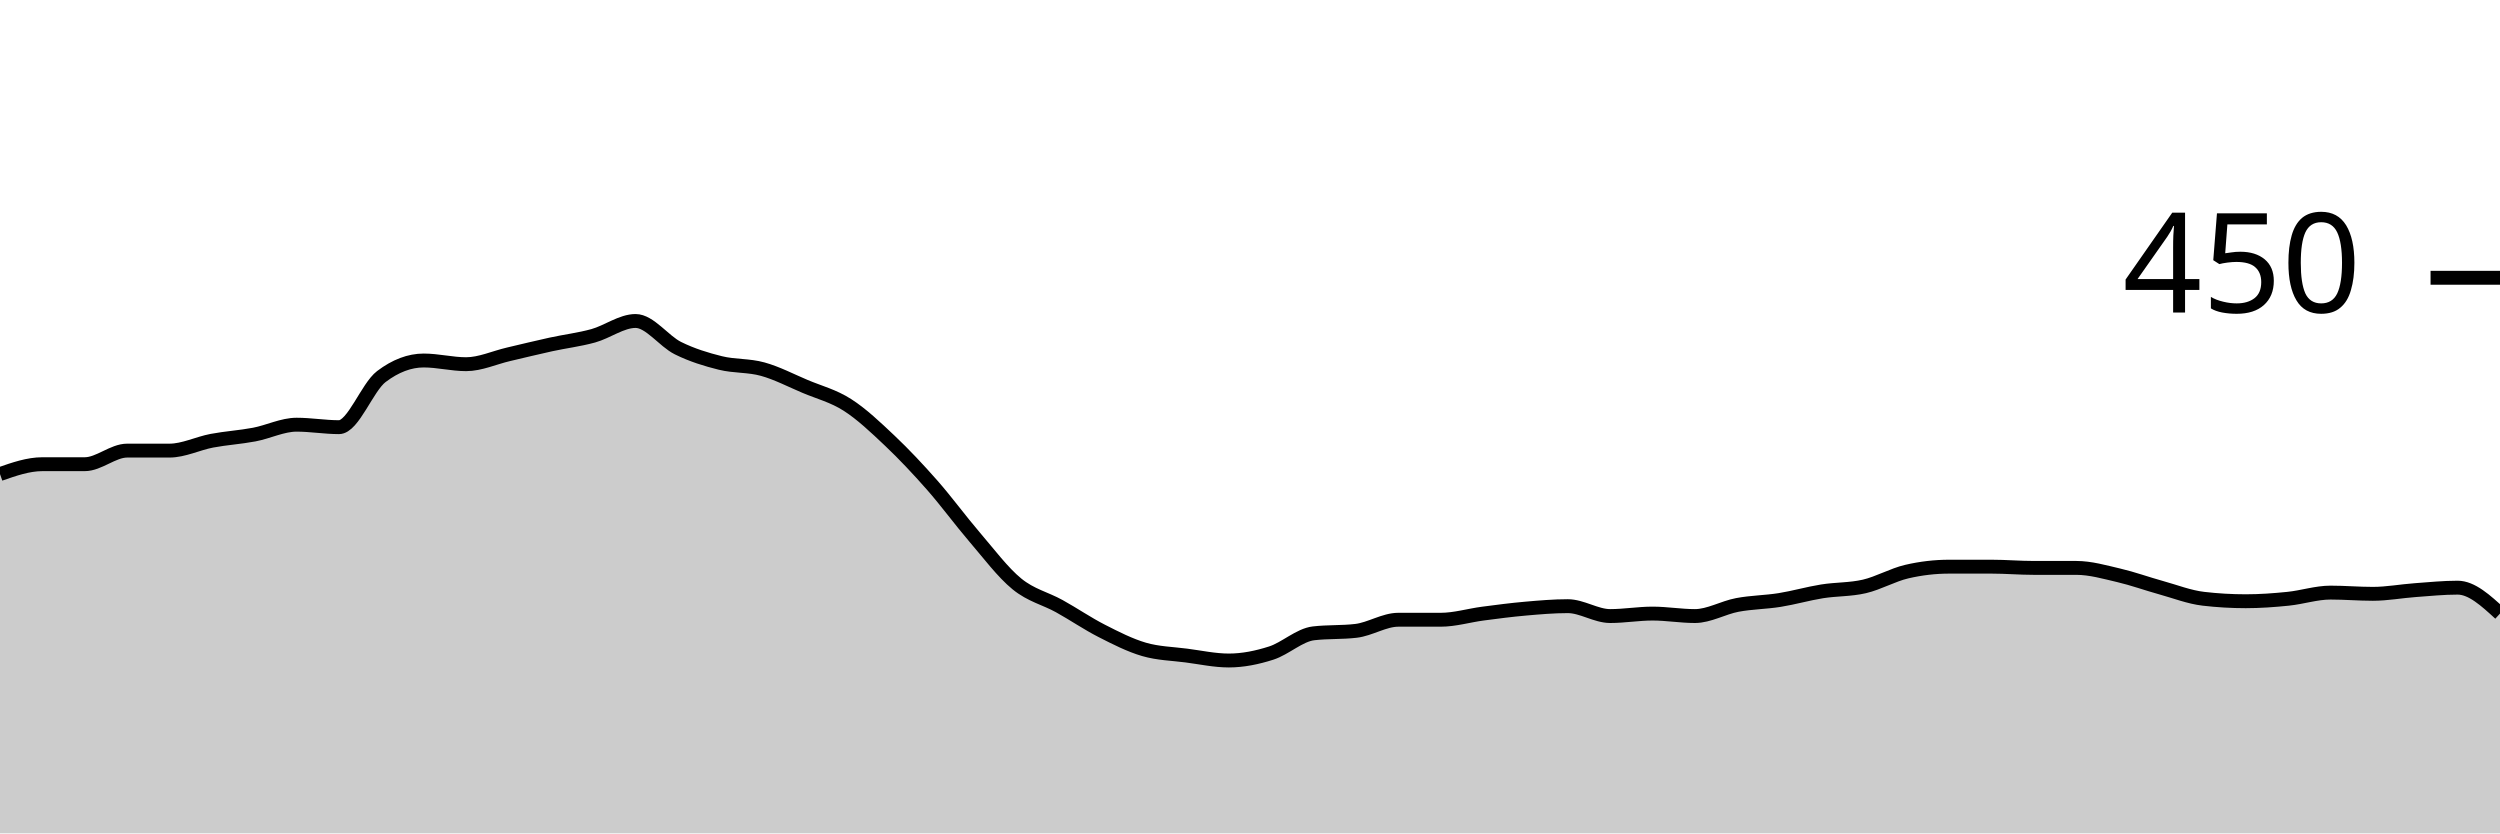
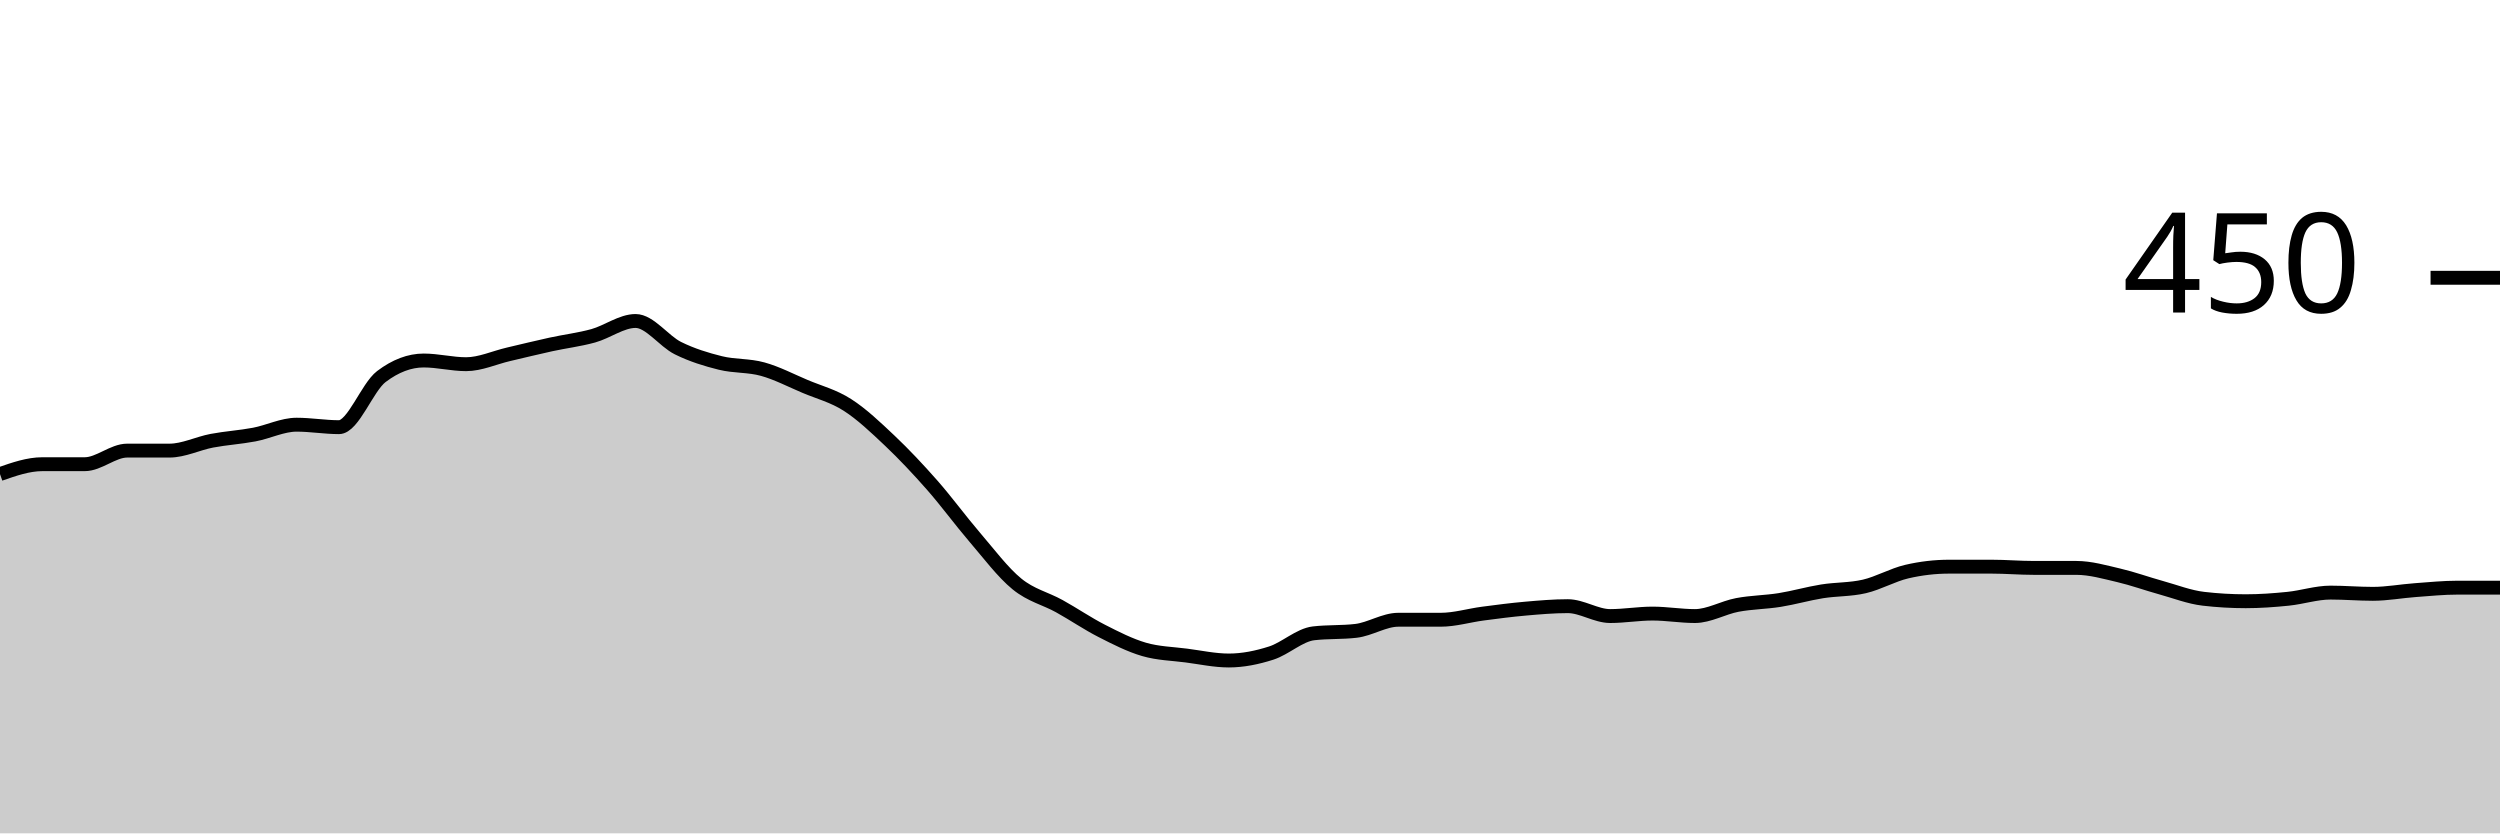
<svg xmlns="http://www.w3.org/2000/svg" viewBox="0 0 180 60">
  <g transform="translate(0,20)">
-     <path class="area" fill="rgba(0, 0, 0, 0.2)" d="M0,14.133C1.017,13.778,2.034,13.422,3.051,13.422C4.068,13.422,5.085,13.422,6.102,13.422C7.119,13.422,8.136,12.444,9.153,12.444C10.169,12.444,11.186,12.444,12.203,12.444C13.22,12.444,14.237,11.926,15.254,11.733C16.271,11.541,17.288,11.481,18.305,11.289C19.322,11.096,20.339,10.578,21.356,10.578C22.373,10.578,23.39,10.756,24.407,10.756C25.424,10.756,26.441,7.881,27.458,7.111C28.475,6.341,29.492,5.956,30.508,5.956C31.525,5.956,32.542,6.222,33.559,6.222C34.576,6.222,35.593,5.748,36.61,5.511C37.627,5.274,38.644,5.022,39.661,4.8C40.678,4.578,41.695,4.459,42.712,4.178C43.729,3.896,44.746,3.111,45.763,3.111C46.78,3.111,47.797,4.563,48.814,5.067C49.831,5.57,50.847,5.881,51.864,6.133C52.881,6.385,53.898,6.296,54.915,6.578C55.932,6.859,56.949,7.393,57.966,7.822C58.983,8.252,60,8.504,61.017,9.156C62.034,9.807,63.051,10.77,64.068,11.733C65.085,12.696,66.102,13.778,67.119,14.933C68.136,16.089,69.153,17.481,70.169,18.667C71.186,19.852,72.203,21.215,73.22,22.044C74.237,22.874,75.254,23.081,76.271,23.644C77.288,24.207,78.305,24.904,79.322,25.422C80.339,25.941,81.356,26.459,82.373,26.756C83.39,27.052,84.407,27.067,85.424,27.2C86.441,27.333,87.458,27.556,88.475,27.556C89.492,27.556,90.508,27.348,91.525,27.022C92.542,26.696,93.559,25.719,94.576,25.6C95.593,25.481,96.61,25.541,97.627,25.422C98.644,25.304,99.661,24.622,100.678,24.622C101.695,24.622,102.712,24.622,103.729,24.622C104.746,24.622,105.763,24.311,106.78,24.178C107.797,24.044,108.814,23.911,109.831,23.822C110.847,23.733,111.864,23.644,112.881,23.644C113.898,23.644,114.915,24.356,115.932,24.356C116.949,24.356,117.966,24.178,118.983,24.178C120,24.178,121.017,24.356,122.034,24.356C123.051,24.356,124.068,23.748,125.085,23.556C126.102,23.363,127.119,23.363,128.136,23.2C129.153,23.037,130.169,22.741,131.186,22.578C132.203,22.415,133.22,22.459,134.237,22.222C135.254,21.985,136.271,21.393,137.288,21.156C138.305,20.919,139.322,20.8,140.339,20.8C141.356,20.8,142.373,20.8,143.39,20.8C144.407,20.8,145.424,20.889,146.441,20.889C147.458,20.889,148.475,20.889,149.492,20.889C150.508,20.889,151.525,21.185,152.542,21.422C153.559,21.659,154.576,22.03,155.593,22.311C156.61,22.593,157.627,22.993,158.644,23.111C159.661,23.23,160.678,23.289,161.695,23.289C162.712,23.289,163.729,23.215,164.746,23.111C165.763,23.007,166.78,22.667,167.797,22.667C168.814,22.667,169.831,22.756,170.847,22.756C171.864,22.756,172.881,22.563,173.898,22.489C174.915,22.415,175.932,22.311,176.949,22.311C177.966,22.311,178.983,23.244,180,24.178L180,40C178.983,40,177.966,40,176.949,40C175.932,40,174.915,40,173.898,40C172.881,40,171.864,40,170.847,40C169.831,40,168.814,40,167.797,40C166.78,40,165.763,40,164.746,40C163.729,40,162.712,40,161.695,40C160.678,40,159.661,40,158.644,40C157.627,40,156.61,40,155.593,40C154.576,40,153.559,40,152.542,40C151.525,40,150.508,40,149.492,40C148.475,40,147.458,40,146.441,40C145.424,40,144.407,40,143.39,40C142.373,40,141.356,40,140.339,40C139.322,40,138.305,40,137.288,40C136.271,40,135.254,40,134.237,40C133.22,40,132.203,40,131.186,40C130.169,40,129.153,40,128.136,40C127.119,40,126.102,40,125.085,40C124.068,40,123.051,40,122.034,40C121.017,40,120,40,118.983,40C117.966,40,116.949,40,115.932,40C114.915,40,113.898,40,112.881,40C111.864,40,110.847,40,109.831,40C108.814,40,107.797,40,106.78,40C105.763,40,104.746,40,103.729,40C102.712,40,101.695,40,100.678,40C99.661,40,98.644,40,97.627,40C96.61,40,95.593,40,94.576,40C93.559,40,92.542,40,91.525,40C90.508,40,89.492,40,88.475,40C87.458,40,86.441,40,85.424,40C84.407,40,83.39,40,82.373,40C81.356,40,80.339,40,79.322,40C78.305,40,77.288,40,76.271,40C75.254,40,74.237,40,73.22,40C72.203,40,71.186,40,70.169,40C69.153,40,68.136,40,67.119,40C66.102,40,65.085,40,64.068,40C63.051,40,62.034,40,61.017,40C60,40,58.983,40,57.966,40C56.949,40,55.932,40,54.915,40C53.898,40,52.881,40,51.864,40C50.847,40,49.831,40,48.814,40C47.797,40,46.78,40,45.763,40C44.746,40,43.729,40,42.712,40C41.695,40,40.678,40,39.661,40C38.644,40,37.627,40,36.61,40C35.593,40,34.576,40,33.559,40C32.542,40,31.525,40,30.508,40C29.492,40,28.475,40,27.458,40C26.441,40,25.424,40,24.407,40C23.39,40,22.373,40,21.356,40C20.339,40,19.322,40,18.305,40C17.288,40,16.271,40,15.254,40C14.237,40,13.22,40,12.203,40C11.186,40,10.169,40,9.153,40C8.136,40,7.119,40,6.102,40C5.085,40,4.068,40,3.051,40C2.034,40,1.017,40,0,40Z" />
-     <path class="line" stroke="black" fill="none" d="M0,14.133C1.017,13.778,2.034,13.422,3.051,13.422C4.068,13.422,5.085,13.422,6.102,13.422C7.119,13.422,8.136,12.444,9.153,12.444C10.169,12.444,11.186,12.444,12.203,12.444C13.22,12.444,14.237,11.926,15.254,11.733C16.271,11.541,17.288,11.481,18.305,11.289C19.322,11.096,20.339,10.578,21.356,10.578C22.373,10.578,23.39,10.756,24.407,10.756C25.424,10.756,26.441,7.881,27.458,7.111C28.475,6.341,29.492,5.956,30.508,5.956C31.525,5.956,32.542,6.222,33.559,6.222C34.576,6.222,35.593,5.748,36.61,5.511C37.627,5.274,38.644,5.022,39.661,4.8C40.678,4.578,41.695,4.459,42.712,4.178C43.729,3.896,44.746,3.111,45.763,3.111C46.78,3.111,47.797,4.563,48.814,5.067C49.831,5.57,50.847,5.881,51.864,6.133C52.881,6.385,53.898,6.296,54.915,6.578C55.932,6.859,56.949,7.393,57.966,7.822C58.983,8.252,60,8.504,61.017,9.156C62.034,9.807,63.051,10.77,64.068,11.733C65.085,12.696,66.102,13.778,67.119,14.933C68.136,16.089,69.153,17.481,70.169,18.667C71.186,19.852,72.203,21.215,73.22,22.044C74.237,22.874,75.254,23.081,76.271,23.644C77.288,24.207,78.305,24.904,79.322,25.422C80.339,25.941,81.356,26.459,82.373,26.756C83.39,27.052,84.407,27.067,85.424,27.2C86.441,27.333,87.458,27.556,88.475,27.556C89.492,27.556,90.508,27.348,91.525,27.022C92.542,26.696,93.559,25.719,94.576,25.6C95.593,25.481,96.61,25.541,97.627,25.422C98.644,25.304,99.661,24.622,100.678,24.622C101.695,24.622,102.712,24.622,103.729,24.622C104.746,24.622,105.763,24.311,106.78,24.178C107.797,24.044,108.814,23.911,109.831,23.822C110.847,23.733,111.864,23.644,112.881,23.644C113.898,23.644,114.915,24.356,115.932,24.356C116.949,24.356,117.966,24.178,118.983,24.178C120,24.178,121.017,24.356,122.034,24.356C123.051,24.356,124.068,23.748,125.085,23.556C126.102,23.363,127.119,23.363,128.136,23.2C129.153,23.037,130.169,22.741,131.186,22.578C132.203,22.415,133.22,22.459,134.237,22.222C135.254,21.985,136.271,21.393,137.288,21.156C138.305,20.919,139.322,20.8,140.339,20.8C141.356,20.8,142.373,20.8,143.39,20.8C144.407,20.8,145.424,20.889,146.441,20.889C147.458,20.889,148.475,20.889,149.492,20.889C150.508,20.889,151.525,21.185,152.542,21.422C153.559,21.659,154.576,22.03,155.593,22.311C156.61,22.593,157.627,22.993,158.644,23.111C159.661,23.23,160.678,23.289,161.695,23.289C162.712,23.289,163.729,23.215,164.746,23.111C165.763,23.007,166.78,22.667,167.797,22.667C168.814,22.667,169.831,22.756,170.847,22.756C171.864,22.756,172.881,22.563,173.898,22.489C174.915,22.415,175.932,22.311,176.949,22.311C177.966,22.311,178.983,23.244,180,24.178" />
+     <path class="area" fill="rgba(0, 0, 0, 0.2)" d="M0,14.133C1.017,13.778,2.034,13.422,3.051,13.422C4.068,13.422,5.085,13.422,6.102,13.422C7.119,13.422,8.136,12.444,9.153,12.444C10.169,12.444,11.186,12.444,12.203,12.444C13.22,12.444,14.237,11.926,15.254,11.733C16.271,11.541,17.288,11.481,18.305,11.289C19.322,11.096,20.339,10.578,21.356,10.578C22.373,10.578,23.39,10.756,24.407,10.756C25.424,10.756,26.441,7.881,27.458,7.111C28.475,6.341,29.492,5.956,30.508,5.956C31.525,5.956,32.542,6.222,33.559,6.222C34.576,6.222,35.593,5.748,36.61,5.511C37.627,5.274,38.644,5.022,39.661,4.8C40.678,4.578,41.695,4.459,42.712,4.178C43.729,3.896,44.746,3.111,45.763,3.111C46.78,3.111,47.797,4.563,48.814,5.067C49.831,5.57,50.847,5.881,51.864,6.133C52.881,6.385,53.898,6.296,54.915,6.578C55.932,6.859,56.949,7.393,57.966,7.822C58.983,8.252,60,8.504,61.017,9.156C62.034,9.807,63.051,10.77,64.068,11.733C65.085,12.696,66.102,13.778,67.119,14.933C68.136,16.089,69.153,17.481,70.169,18.667C71.186,19.852,72.203,21.215,73.22,22.044C74.237,22.874,75.254,23.081,76.271,23.644C77.288,24.207,78.305,24.904,79.322,25.422C80.339,25.941,81.356,26.459,82.373,26.756C83.39,27.052,84.407,27.067,85.424,27.2C86.441,27.333,87.458,27.556,88.475,27.556C89.492,27.556,90.508,27.348,91.525,27.022C92.542,26.696,93.559,25.719,94.576,25.6C95.593,25.481,96.61,25.541,97.627,25.422C98.644,25.304,99.661,24.622,100.678,24.622C101.695,24.622,102.712,24.622,103.729,24.622C104.746,24.622,105.763,24.311,106.78,24.178C107.797,24.044,108.814,23.911,109.831,23.822C110.847,23.733,111.864,23.644,112.881,23.644C113.898,23.644,114.915,24.356,115.932,24.356C116.949,24.356,117.966,24.178,118.983,24.178C120,24.178,121.017,24.356,122.034,24.356C123.051,24.356,124.068,23.748,125.085,23.556C126.102,23.363,127.119,23.363,128.136,23.2C129.153,23.037,130.169,22.741,131.186,22.578C132.203,22.415,133.22,22.459,134.237,22.222C135.254,21.985,136.271,21.393,137.288,21.156C138.305,20.919,139.322,20.8,140.339,20.8C141.356,20.8,142.373,20.8,143.39,20.8C144.407,20.8,145.424,20.889,146.441,20.889C147.458,20.889,148.475,20.889,149.492,20.889C150.508,20.889,151.525,21.185,152.542,21.422C153.559,21.659,154.576,22.03,155.593,22.311C156.61,22.593,157.627,22.993,158.644,23.111C159.661,23.23,160.678,23.289,161.695,23.289C162.712,23.289,163.729,23.215,164.746,23.111C165.763,23.007,166.78,22.667,167.797,22.667C168.814,22.667,169.831,22.756,170.847,22.756C171.864,22.756,172.881,22.563,173.898,22.489C174.915,22.415,175.932,22.311,176.949,22.311C177.966,22.311,178.983,22.311,180,22.311L180,40C178.983,40,177.966,40,176.949,40C175.932,40,174.915,40,173.898,40C172.881,40,171.864,40,170.847,40C169.831,40,168.814,40,167.797,40C166.78,40,165.763,40,164.746,40C163.729,40,162.712,40,161.695,40C160.678,40,159.661,40,158.644,40C157.627,40,156.61,40,155.593,40C154.576,40,153.559,40,152.542,40C151.525,40,150.508,40,149.492,40C148.475,40,147.458,40,146.441,40C145.424,40,144.407,40,143.39,40C142.373,40,141.356,40,140.339,40C139.322,40,138.305,40,137.288,40C136.271,40,135.254,40,134.237,40C133.22,40,132.203,40,131.186,40C130.169,40,129.153,40,128.136,40C127.119,40,126.102,40,125.085,40C124.068,40,123.051,40,122.034,40C121.017,40,120,40,118.983,40C117.966,40,116.949,40,115.932,40C114.915,40,113.898,40,112.881,40C111.864,40,110.847,40,109.831,40C108.814,40,107.797,40,106.78,40C105.763,40,104.746,40,103.729,40C102.712,40,101.695,40,100.678,40C99.661,40,98.644,40,97.627,40C96.61,40,95.593,40,94.576,40C93.559,40,92.542,40,91.525,40C90.508,40,89.492,40,88.475,40C87.458,40,86.441,40,85.424,40C84.407,40,83.39,40,82.373,40C81.356,40,80.339,40,79.322,40C78.305,40,77.288,40,76.271,40C75.254,40,74.237,40,73.22,40C72.203,40,71.186,40,70.169,40C69.153,40,68.136,40,67.119,40C66.102,40,65.085,40,64.068,40C63.051,40,62.034,40,61.017,40C60,40,58.983,40,57.966,40C56.949,40,55.932,40,54.915,40C53.898,40,52.881,40,51.864,40C50.847,40,49.831,40,48.814,40C47.797,40,46.78,40,45.763,40C44.746,40,43.729,40,42.712,40C41.695,40,40.678,40,39.661,40C38.644,40,37.627,40,36.61,40C35.593,40,34.576,40,33.559,40C32.542,40,31.525,40,30.508,40C29.492,40,28.475,40,27.458,40C26.441,40,25.424,40,24.407,40C23.39,40,22.373,40,21.356,40C20.339,40,19.322,40,18.305,40C17.288,40,16.271,40,15.254,40C14.237,40,13.22,40,12.203,40C11.186,40,10.169,40,9.153,40C8.136,40,7.119,40,6.102,40C5.085,40,4.068,40,3.051,40C2.034,40,1.017,40,0,40Z" />
+     <path class="line" stroke="black" fill="none" d="M0,14.133C1.017,13.778,2.034,13.422,3.051,13.422C4.068,13.422,5.085,13.422,6.102,13.422C7.119,13.422,8.136,12.444,9.153,12.444C10.169,12.444,11.186,12.444,12.203,12.444C13.22,12.444,14.237,11.926,15.254,11.733C16.271,11.541,17.288,11.481,18.305,11.289C19.322,11.096,20.339,10.578,21.356,10.578C22.373,10.578,23.39,10.756,24.407,10.756C25.424,10.756,26.441,7.881,27.458,7.111C28.475,6.341,29.492,5.956,30.508,5.956C31.525,5.956,32.542,6.222,33.559,6.222C34.576,6.222,35.593,5.748,36.61,5.511C37.627,5.274,38.644,5.022,39.661,4.8C40.678,4.578,41.695,4.459,42.712,4.178C43.729,3.896,44.746,3.111,45.763,3.111C46.78,3.111,47.797,4.563,48.814,5.067C49.831,5.57,50.847,5.881,51.864,6.133C52.881,6.385,53.898,6.296,54.915,6.578C55.932,6.859,56.949,7.393,57.966,7.822C58.983,8.252,60,8.504,61.017,9.156C62.034,9.807,63.051,10.77,64.068,11.733C65.085,12.696,66.102,13.778,67.119,14.933C68.136,16.089,69.153,17.481,70.169,18.667C71.186,19.852,72.203,21.215,73.22,22.044C74.237,22.874,75.254,23.081,76.271,23.644C77.288,24.207,78.305,24.904,79.322,25.422C80.339,25.941,81.356,26.459,82.373,26.756C83.39,27.052,84.407,27.067,85.424,27.2C86.441,27.333,87.458,27.556,88.475,27.556C89.492,27.556,90.508,27.348,91.525,27.022C92.542,26.696,93.559,25.719,94.576,25.6C95.593,25.481,96.61,25.541,97.627,25.422C98.644,25.304,99.661,24.622,100.678,24.622C101.695,24.622,102.712,24.622,103.729,24.622C104.746,24.622,105.763,24.311,106.78,24.178C107.797,24.044,108.814,23.911,109.831,23.822C110.847,23.733,111.864,23.644,112.881,23.644C113.898,23.644,114.915,24.356,115.932,24.356C116.949,24.356,117.966,24.178,118.983,24.178C120,24.178,121.017,24.356,122.034,24.356C123.051,24.356,124.068,23.748,125.085,23.556C126.102,23.363,127.119,23.363,128.136,23.2C129.153,23.037,130.169,22.741,131.186,22.578C132.203,22.415,133.22,22.459,134.237,22.222C135.254,21.985,136.271,21.393,137.288,21.156C138.305,20.919,139.322,20.8,140.339,20.8C141.356,20.8,142.373,20.8,143.39,20.8C144.407,20.8,145.424,20.889,146.441,20.889C147.458,20.889,148.475,20.889,149.492,20.889C150.508,20.889,151.525,21.185,152.542,21.422C153.559,21.659,154.576,22.03,155.593,22.311C156.61,22.593,157.627,22.993,158.644,23.111C159.661,23.23,160.678,23.289,161.695,23.289C162.712,23.289,163.729,23.215,164.746,23.111C165.763,23.007,166.78,22.667,167.797,22.667C168.814,22.667,169.831,22.756,170.847,22.756C171.864,22.756,172.881,22.563,173.898,22.489C174.915,22.415,175.932,22.311,176.949,22.311C177.966,22.311,178.983,22.311,180,22.311" />
    <path class="axis-ceiling" stroke-width="1" stroke="black" fill="none" d="M175,0L180,0" />
    <text class="axis-ceiling-label" font-family="sans-serif" text-anchor="end" font-size="10px" x="170" y="2.5">450</text>
  </g>
</svg>
